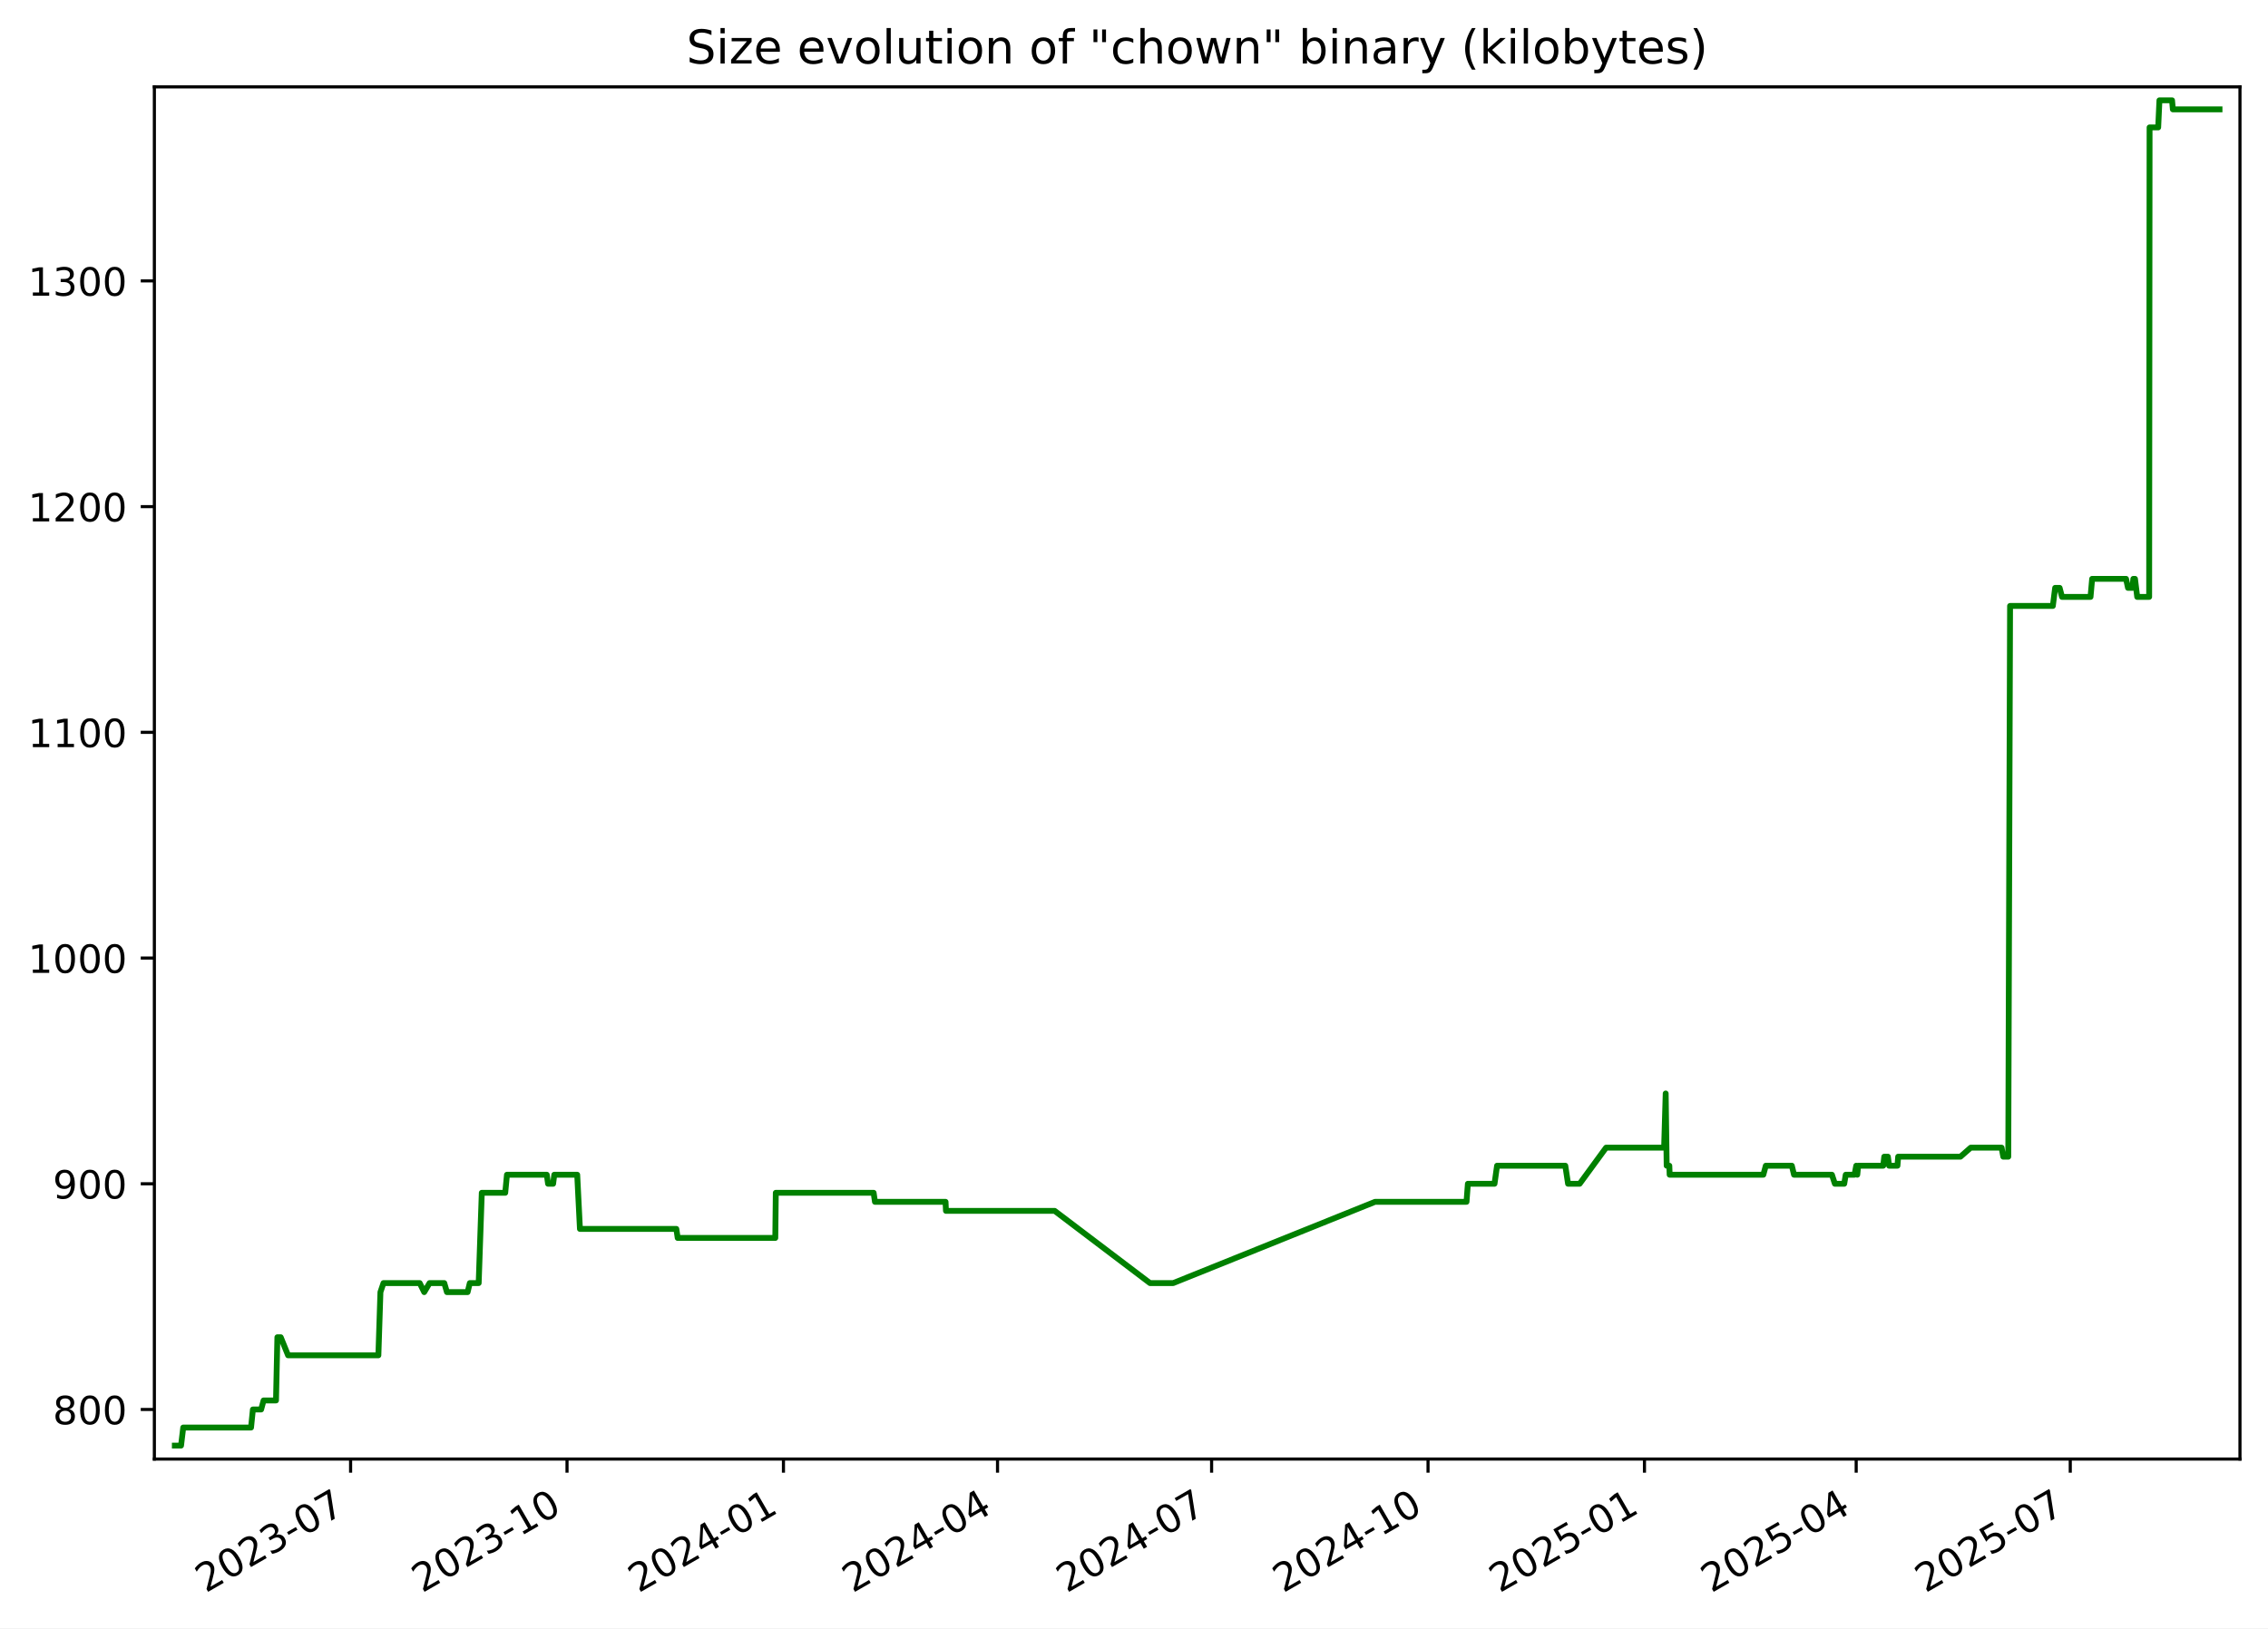
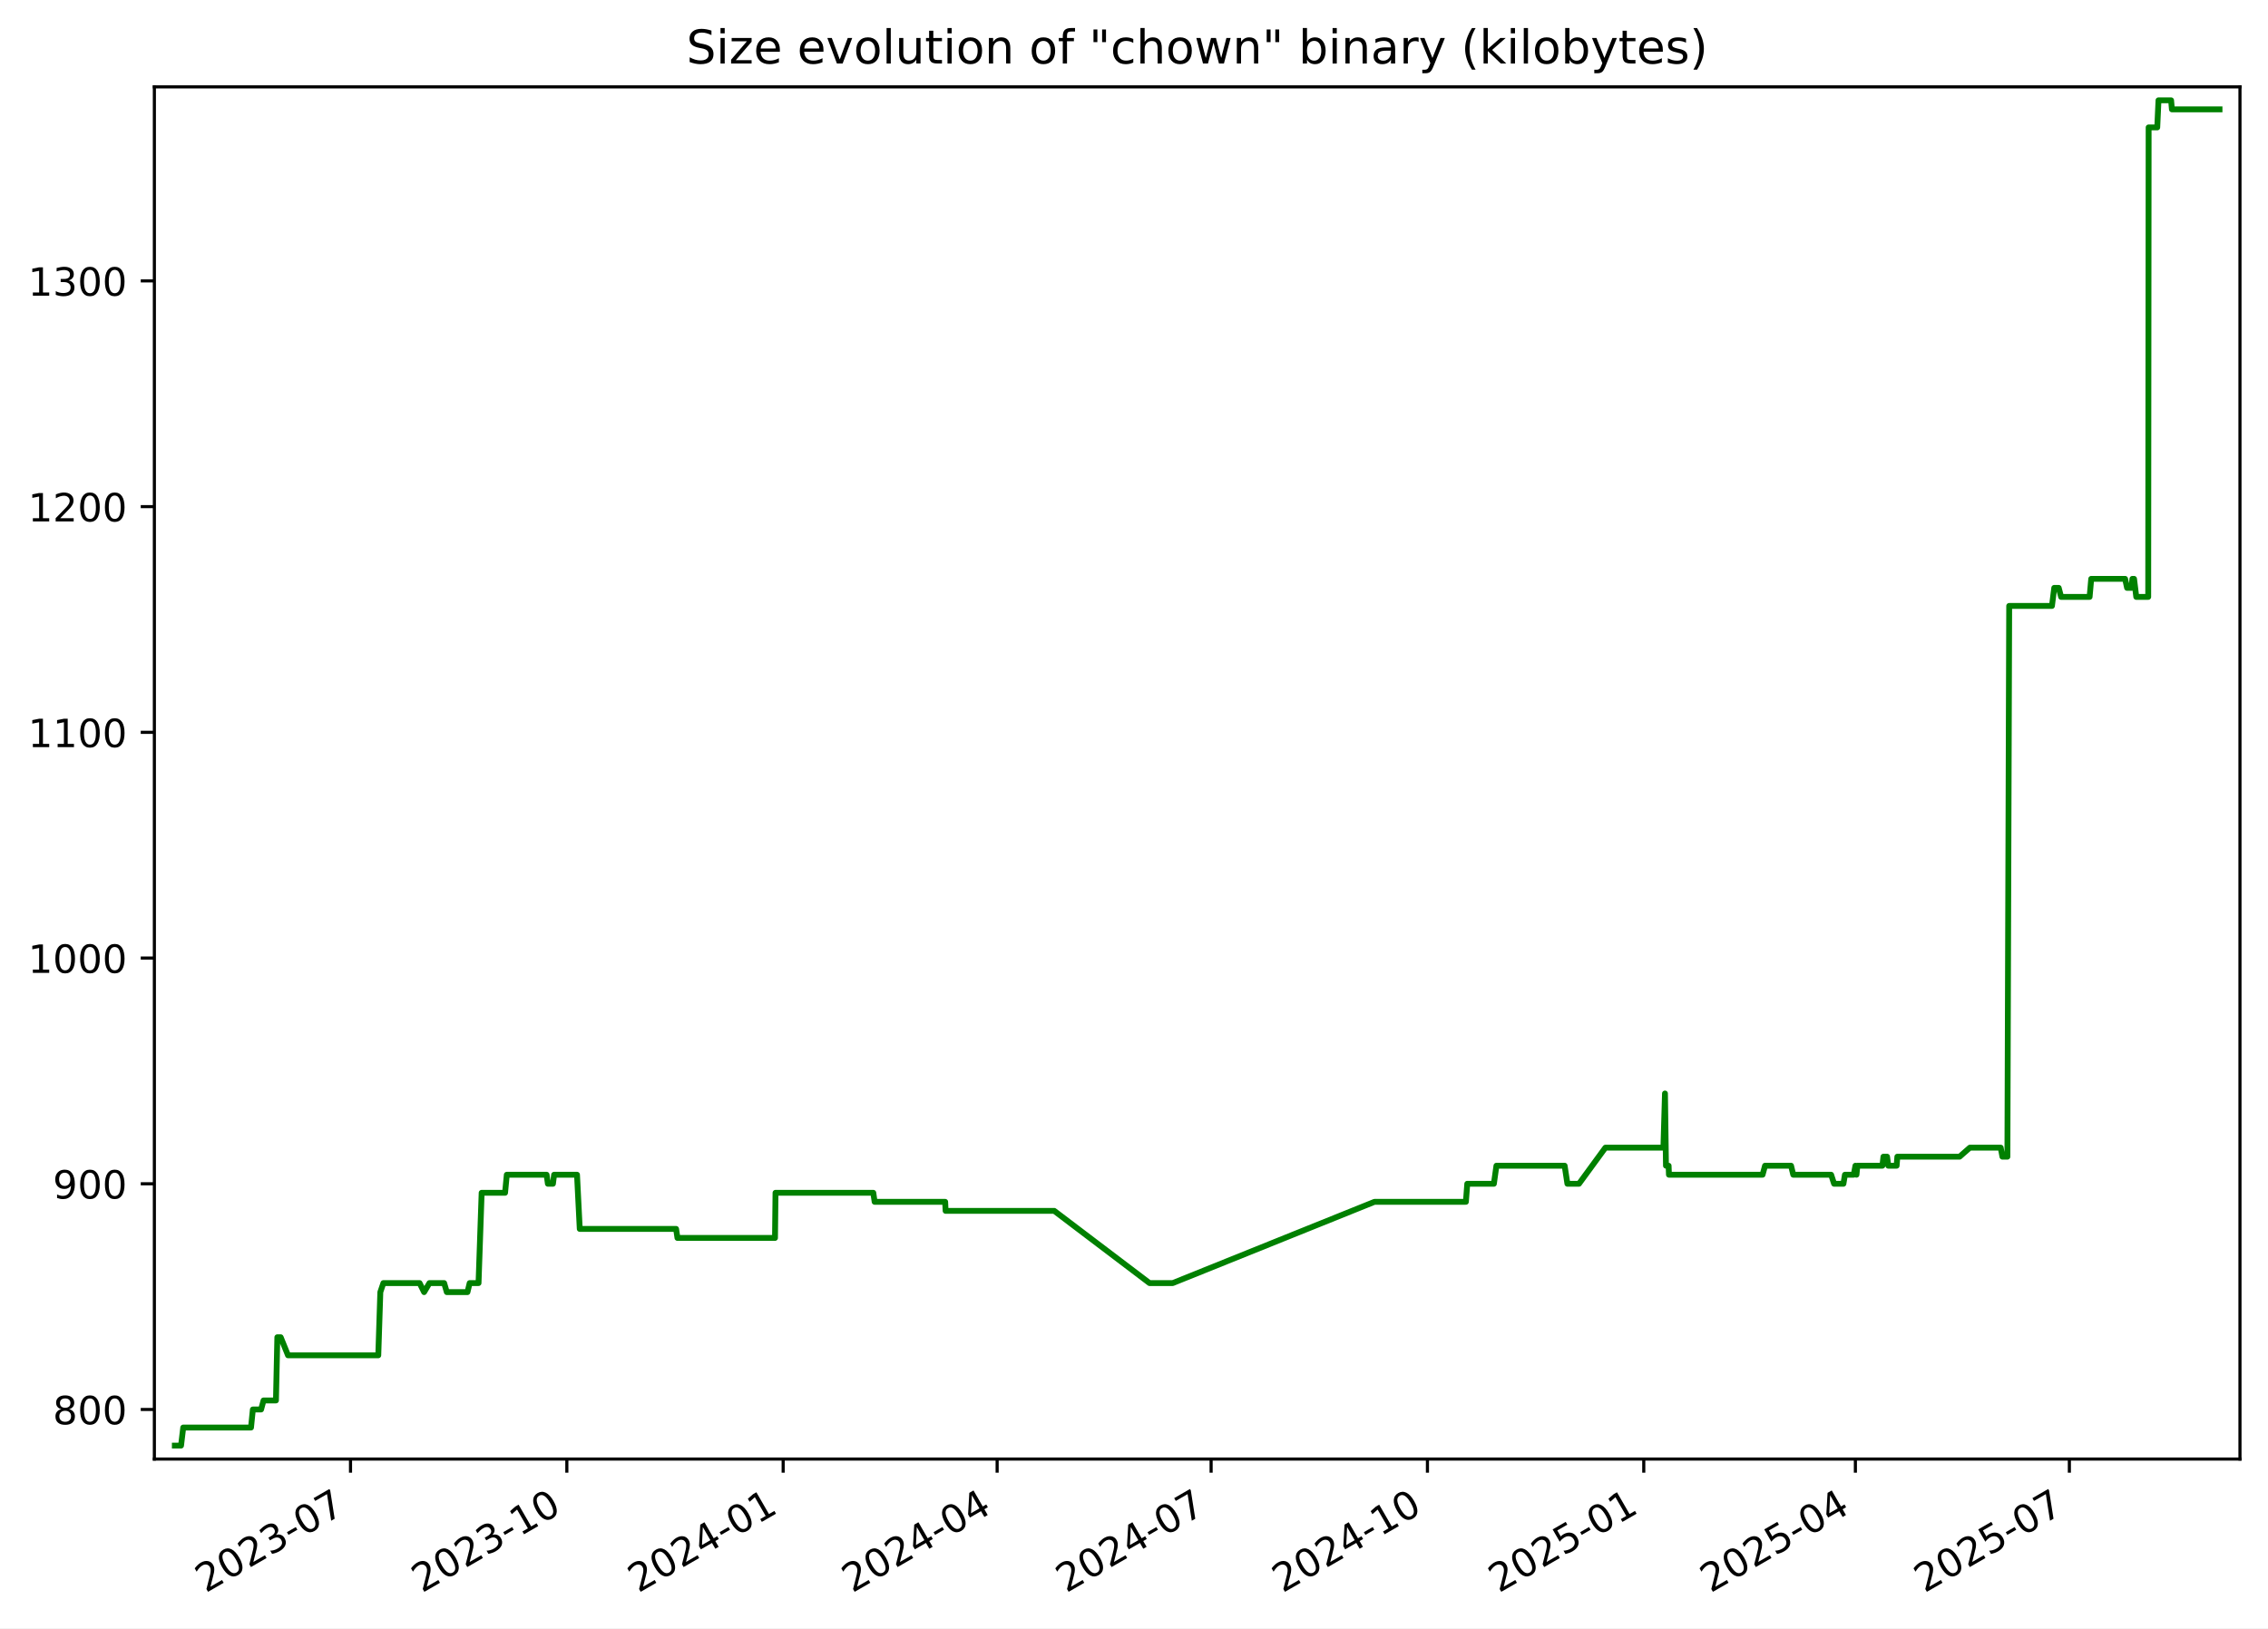
<svg xmlns="http://www.w3.org/2000/svg" xmlns:xlink="http://www.w3.org/1999/xlink" width="582.53pt" height="418.303pt" viewBox="0 0 582.53 418.303" version="1.1">
  <defs>
    <style type="text/css">*{stroke-linejoin: round; stroke-linecap: butt}</style>
  </defs>
  <g id="figure_1">
    <g id="patch_1">
      <path d="M -0 418.303  L 582.53 418.303  L 582.53 0  L -0 0  z " style="fill: #ffffff" />
    </g>
    <g id="axes_1">
      <g id="patch_2">
        <path d="M 39.65 374.83  L 575.33 374.83  L 575.33 22.318  L 39.65 22.318  z " style="fill: #ffffff" />
      </g>
      <g id="matplotlib.axis_1">
        <g id="xtick_1">
          <g id="line2d_1">
            <defs>
-               <path id="m851aeb7b25" d="M 0 0  L 0 3.5  " style="stroke: #000000; stroke-width: 0.8" />
+               <path id="m19a07d19a4" d="M 0 0  L 0 3.5  " style="stroke: #000000; stroke-width: 0.8" />
            </defs>
            <g>
-               <use xlink:href="#m851aeb7b25" x="90.05" y="374.83" style="stroke: #000000; stroke-width: 0.8" />
+               <use xlink:href="#m19a07d19a4" x="90.029" y="374.83" style="stroke: #000000; stroke-width: 0.8" />
            </g>
          </g>
          <g id="text_1">
-             <g transform="translate(52.82531 409.302) rotate(-30) scale(0.1 -0.1)">
+             <g transform="translate(52.80379 409.302) rotate(-30) scale(0.1 -0.1)">
              <defs>
                <path id="DejaVuSans-32" d="M 1228 531  L 3431 531  L 3431 0  L 469 0  L 469 531  Q 828 903 1448 1529  Q 2069 2156 2228 2338  Q 2531 2678 2651 2914  Q 2772 3150 2772 3378  Q 2772 3750 2511 3984  Q 2250 4219 1831 4219  Q 1534 4219 1204 4116  Q 875 4013 500 3803  L 500 4441  Q 881 4594 1212 4672  Q 1544 4750 1819 4750  Q 2544 4750 2975 4387  Q 3406 4025 3406 3419  Q 3406 3131 3298 2873  Q 3191 2616 2906 2266  Q 2828 2175 2409 1742  Q 1991 1309 1228 531  z " transform="scale(0.015625)" />
                <path id="DejaVuSans-30" d="M 2034 4250  Q 1547 4250 1301 3770  Q 1056 3291 1056 2328  Q 1056 1369 1301 889  Q 1547 409 2034 409  Q 2525 409 2770 889  Q 3016 1369 3016 2328  Q 3016 3291 2770 3770  Q 2525 4250 2034 4250  z M 2034 4750  Q 2819 4750 3233 4129  Q 3647 3509 3647 2328  Q 3647 1150 3233 529  Q 2819 -91 2034 -91  Q 1250 -91 836 529  Q 422 1150 422 2328  Q 422 3509 836 4129  Q 1250 4750 2034 4750  z " transform="scale(0.015625)" />
                <path id="DejaVuSans-33" d="M 2597 2516  Q 3050 2419 3304 2112  Q 3559 1806 3559 1356  Q 3559 666 3084 287  Q 2609 -91 1734 -91  Q 1441 -91 1130 -33  Q 819 25 488 141  L 488 750  Q 750 597 1062 519  Q 1375 441 1716 441  Q 2309 441 2620 675  Q 2931 909 2931 1356  Q 2931 1769 2642 2001  Q 2353 2234 1838 2234  L 1294 2234  L 1294 2753  L 1863 2753  Q 2328 2753 2575 2939  Q 2822 3125 2822 3475  Q 2822 3834 2567 4026  Q 2313 4219 1838 4219  Q 1578 4219 1281 4162  Q 984 4106 628 3988  L 628 4550  Q 988 4650 1302 4700  Q 1616 4750 1894 4750  Q 2613 4750 3031 4423  Q 3450 4097 3450 3541  Q 3450 3153 3228 2886  Q 3006 2619 2597 2516  z " transform="scale(0.015625)" />
                <path id="DejaVuSans-2d" d="M 313 2009  L 1997 2009  L 1997 1497  L 313 1497  L 313 2009  z " transform="scale(0.015625)" />
                <path id="DejaVuSans-37" d="M 525 4666  L 3525 4666  L 3525 4397  L 1831 0  L 1172 0  L 2766 4134  L 525 4134  L 525 4666  z " transform="scale(0.015625)" />
              </defs>
              <use xlink:href="#DejaVuSans-32" />
              <use xlink:href="#DejaVuSans-30" x="63.623" />
              <use xlink:href="#DejaVuSans-32" x="127.246" />
              <use xlink:href="#DejaVuSans-33" x="190.869" />
              <use xlink:href="#DejaVuSans-2d" x="254.492" />
              <use xlink:href="#DejaVuSans-30" x="290.576" />
              <use xlink:href="#DejaVuSans-37" x="354.199" />
            </g>
          </g>
        </g>
        <g id="xtick_2">
          <g id="line2d_2">
            <g>
-               <use xlink:href="#m851aeb7b25" x="145.639" y="374.83" style="stroke: #000000; stroke-width: 0.8" />
+               <use xlink:href="#m19a07d19a4" x="145.591" y="374.83" style="stroke: #000000; stroke-width: 0.8" />
            </g>
          </g>
          <g id="text_2">
-             <g transform="translate(108.4144 409.302) rotate(-30) scale(0.1 -0.1)">
+             <g transform="translate(108.3664 409.302) rotate(-30) scale(0.1 -0.1)">
              <defs>
                <path id="DejaVuSans-31" d="M 794 531  L 1825 531  L 1825 4091  L 703 3866  L 703 4441  L 1819 4666  L 2450 4666  L 2450 531  L 3481 531  L 3481 0  L 794 0  L 794 531  z " transform="scale(0.015625)" />
              </defs>
              <use xlink:href="#DejaVuSans-32" />
              <use xlink:href="#DejaVuSans-30" x="63.623" />
              <use xlink:href="#DejaVuSans-32" x="127.246" />
              <use xlink:href="#DejaVuSans-33" x="190.869" />
              <use xlink:href="#DejaVuSans-2d" x="254.492" />
              <use xlink:href="#DejaVuSans-31" x="290.576" />
              <use xlink:href="#DejaVuSans-30" x="354.199" />
            </g>
          </g>
        </g>
        <g id="xtick_3">
          <g id="line2d_3">
            <g>
-               <use xlink:href="#m851aeb7b25" x="201.228" y="374.83" style="stroke: #000000; stroke-width: 0.8" />
+               <use xlink:href="#m19a07d19a4" x="201.154" y="374.83" style="stroke: #000000; stroke-width: 0.8" />
            </g>
          </g>
          <g id="text_3">
-             <g transform="translate(164.0035 409.302) rotate(-30) scale(0.1 -0.1)">
+             <g transform="translate(163.929 409.302) rotate(-30) scale(0.1 -0.1)">
              <defs>
                <path id="DejaVuSans-34" d="M 2419 4116  L 825 1625  L 2419 1625  L 2419 4116  z M 2253 4666  L 3047 4666  L 3047 1625  L 3713 1625  L 3713 1100  L 3047 1100  L 3047 0  L 2419 0  L 2419 1100  L 313 1100  L 313 1709  L 2253 4666  z " transform="scale(0.015625)" />
              </defs>
              <use xlink:href="#DejaVuSans-32" />
              <use xlink:href="#DejaVuSans-30" x="63.623" />
              <use xlink:href="#DejaVuSans-32" x="127.246" />
              <use xlink:href="#DejaVuSans-34" x="190.869" />
              <use xlink:href="#DejaVuSans-2d" x="254.492" />
              <use xlink:href="#DejaVuSans-30" x="290.576" />
              <use xlink:href="#DejaVuSans-31" x="354.199" />
            </g>
          </g>
        </g>
        <g id="xtick_4">
          <g id="line2d_4">
            <g>
-               <use xlink:href="#m851aeb7b25" x="256.213" y="374.83" style="stroke: #000000; stroke-width: 0.8" />
+               <use xlink:href="#m19a07d19a4" x="256.112" y="374.83" style="stroke: #000000; stroke-width: 0.8" />
            </g>
          </g>
          <g id="text_4">
-             <g transform="translate(218.9884 409.302) rotate(-30) scale(0.1 -0.1)">
+             <g transform="translate(218.8877 409.302) rotate(-30) scale(0.1 -0.1)">
              <use xlink:href="#DejaVuSans-32" />
              <use xlink:href="#DejaVuSans-30" x="63.623" />
              <use xlink:href="#DejaVuSans-32" x="127.246" />
              <use xlink:href="#DejaVuSans-34" x="190.869" />
              <use xlink:href="#DejaVuSans-2d" x="254.492" />
              <use xlink:href="#DejaVuSans-30" x="290.576" />
              <use xlink:href="#DejaVuSans-34" x="354.199" />
            </g>
          </g>
        </g>
        <g id="xtick_5">
          <g id="line2d_5">
            <g>
-               <use xlink:href="#m851aeb7b25" x="311.198" y="374.83" style="stroke: #000000; stroke-width: 0.8" />
+               <use xlink:href="#m19a07d19a4" x="311.071" y="374.83" style="stroke: #000000; stroke-width: 0.8" />
            </g>
          </g>
          <g id="text_5">
-             <g transform="translate(273.9733 409.302) rotate(-30) scale(0.1 -0.1)">
+             <g transform="translate(273.8463 409.302) rotate(-30) scale(0.1 -0.1)">
              <use xlink:href="#DejaVuSans-32" />
              <use xlink:href="#DejaVuSans-30" x="63.623" />
              <use xlink:href="#DejaVuSans-32" x="127.246" />
              <use xlink:href="#DejaVuSans-34" x="190.869" />
              <use xlink:href="#DejaVuSans-2d" x="254.492" />
              <use xlink:href="#DejaVuSans-30" x="290.576" />
              <use xlink:href="#DejaVuSans-37" x="354.199" />
            </g>
          </g>
        </g>
        <g id="xtick_6">
          <g id="line2d_6">
            <g>
-               <use xlink:href="#m851aeb7b25" x="366.787" y="374.83" style="stroke: #000000; stroke-width: 0.8" />
+               <use xlink:href="#m19a07d19a4" x="366.634" y="374.83" style="stroke: #000000; stroke-width: 0.8" />
            </g>
          </g>
          <g id="text_6">
-             <g transform="translate(329.5624 409.302) rotate(-30) scale(0.1 -0.1)">
+             <g transform="translate(329.4089 409.302) rotate(-30) scale(0.1 -0.1)">
              <use xlink:href="#DejaVuSans-32" />
              <use xlink:href="#DejaVuSans-30" x="63.623" />
              <use xlink:href="#DejaVuSans-32" x="127.246" />
              <use xlink:href="#DejaVuSans-34" x="190.869" />
              <use xlink:href="#DejaVuSans-2d" x="254.492" />
              <use xlink:href="#DejaVuSans-31" x="290.576" />
              <use xlink:href="#DejaVuSans-30" x="354.199" />
            </g>
          </g>
        </g>
        <g id="xtick_7">
          <g id="line2d_7">
            <g>
-               <use xlink:href="#m851aeb7b25" x="422.376" y="374.83" style="stroke: #000000; stroke-width: 0.8" />
+               <use xlink:href="#m19a07d19a4" x="422.196" y="374.83" style="stroke: #000000; stroke-width: 0.8" />
            </g>
          </g>
          <g id="text_7">
-             <g transform="translate(385.1515 409.302) rotate(-30) scale(0.1 -0.1)">
+             <g transform="translate(384.9715 409.302) rotate(-30) scale(0.1 -0.1)">
              <defs>
                <path id="DejaVuSans-35" d="M 691 4666  L 3169 4666  L 3169 4134  L 1269 4134  L 1269 2991  Q 1406 3038 1543 3061  Q 1681 3084 1819 3084  Q 2600 3084 3056 2656  Q 3513 2228 3513 1497  Q 3513 744 3044 326  Q 2575 -91 1722 -91  Q 1428 -91 1123 -41  Q 819 9 494 109  L 494 744  Q 775 591 1075 516  Q 1375 441 1709 441  Q 2250 441 2565 725  Q 2881 1009 2881 1497  Q 2881 1984 2565 2268  Q 2250 2553 1709 2553  Q 1456 2553 1204 2497  Q 953 2441 691 2322  L 691 4666  z " transform="scale(0.015625)" />
              </defs>
              <use xlink:href="#DejaVuSans-32" />
              <use xlink:href="#DejaVuSans-30" x="63.623" />
              <use xlink:href="#DejaVuSans-32" x="127.246" />
              <use xlink:href="#DejaVuSans-35" x="190.869" />
              <use xlink:href="#DejaVuSans-2d" x="254.492" />
              <use xlink:href="#DejaVuSans-30" x="290.576" />
              <use xlink:href="#DejaVuSans-31" x="354.199" />
            </g>
          </g>
        </g>
        <g id="xtick_8">
          <g id="line2d_8">
            <g>
-               <use xlink:href="#m851aeb7b25" x="476.757" y="374.83" style="stroke: #000000; stroke-width: 0.8" />
+               <use xlink:href="#m19a07d19a4" x="476.551" y="374.83" style="stroke: #000000; stroke-width: 0.8" />
            </g>
          </g>
          <g id="text_8">
-             <g transform="translate(439.5321 409.302) rotate(-30) scale(0.1 -0.1)">
+             <g transform="translate(439.3262 409.302) rotate(-30) scale(0.1 -0.1)">
              <use xlink:href="#DejaVuSans-32" />
              <use xlink:href="#DejaVuSans-30" x="63.623" />
              <use xlink:href="#DejaVuSans-32" x="127.246" />
              <use xlink:href="#DejaVuSans-35" x="190.869" />
              <use xlink:href="#DejaVuSans-2d" x="254.492" />
              <use xlink:href="#DejaVuSans-30" x="290.576" />
              <use xlink:href="#DejaVuSans-34" x="354.199" />
            </g>
          </g>
        </g>
        <g id="xtick_9">
          <g id="line2d_9">
            <g>
-               <use xlink:href="#m851aeb7b25" x="531.742" y="374.83" style="stroke: #000000; stroke-width: 0.8" />
+               <use xlink:href="#m19a07d19a4" x="531.51" y="374.83" style="stroke: #000000; stroke-width: 0.8" />
            </g>
          </g>
          <g id="text_9">
-             <g transform="translate(494.517 409.302) rotate(-30) scale(0.1 -0.1)">
+             <g transform="translate(494.2849 409.302) rotate(-30) scale(0.1 -0.1)">
              <use xlink:href="#DejaVuSans-32" />
              <use xlink:href="#DejaVuSans-30" x="63.623" />
              <use xlink:href="#DejaVuSans-32" x="127.246" />
              <use xlink:href="#DejaVuSans-35" x="190.869" />
              <use xlink:href="#DejaVuSans-2d" x="254.492" />
              <use xlink:href="#DejaVuSans-30" x="290.576" />
              <use xlink:href="#DejaVuSans-37" x="354.199" />
            </g>
          </g>
        </g>
      </g>
      <g id="matplotlib.axis_2">
        <g id="ytick_1">
          <g id="line2d_10">
            <defs>
-               <path id="m8b422092ac" d="M 0 0  L -3.5 0  " style="stroke: #000000; stroke-width: 0.8" />
+               <path id="me2308b91a1" d="M 0 0  L -3.5 0  " style="stroke: #000000; stroke-width: 0.8" />
            </defs>
            <g>
-               <use xlink:href="#m8b422092ac" x="39.65" y="362.096" style="stroke: #000000; stroke-width: 0.8" />
+               <use xlink:href="#me2308b91a1" x="39.65" y="362.096" style="stroke: #000000; stroke-width: 0.8" />
            </g>
          </g>
          <g id="text_10">
            <g transform="translate(13.5625 365.8955) scale(0.1 -0.1)">
              <defs>
                <path id="DejaVuSans-38" d="M 2034 2216  Q 1584 2216 1326 1975  Q 1069 1734 1069 1313  Q 1069 891 1326 650  Q 1584 409 2034 409  Q 2484 409 2743 651  Q 3003 894 3003 1313  Q 3003 1734 2745 1975  Q 2488 2216 2034 2216  z M 1403 2484  Q 997 2584 770 2862  Q 544 3141 544 3541  Q 544 4100 942 4425  Q 1341 4750 2034 4750  Q 2731 4750 3128 4425  Q 3525 4100 3525 3541  Q 3525 3141 3298 2862  Q 3072 2584 2669 2484  Q 3125 2378 3379 2068  Q 3634 1759 3634 1313  Q 3634 634 3220 271  Q 2806 -91 2034 -91  Q 1263 -91 848 271  Q 434 634 434 1313  Q 434 1759 690 2068  Q 947 2378 1403 2484  z M 1172 3481  Q 1172 3119 1398 2916  Q 1625 2713 2034 2713  Q 2441 2713 2670 2916  Q 2900 3119 2900 3481  Q 2900 3844 2670 4047  Q 2441 4250 2034 4250  Q 1625 4250 1398 4047  Q 1172 3844 1172 3481  z " transform="scale(0.015625)" />
              </defs>
              <use xlink:href="#DejaVuSans-38" />
              <use xlink:href="#DejaVuSans-30" x="63.623" />
              <use xlink:href="#DejaVuSans-30" x="127.246" />
            </g>
          </g>
        </g>
        <g id="ytick_2">
          <g id="line2d_11">
            <g>
-               <use xlink:href="#m8b422092ac" x="39.65" y="304.11" style="stroke: #000000; stroke-width: 0.8" />
+               <use xlink:href="#me2308b91a1" x="39.65" y="304.11" style="stroke: #000000; stroke-width: 0.8" />
            </g>
          </g>
          <g id="text_11">
            <g transform="translate(13.5625 307.9089) scale(0.1 -0.1)">
              <defs>
                <path id="DejaVuSans-39" d="M 703 97  L 703 672  Q 941 559 1184 500  Q 1428 441 1663 441  Q 2288 441 2617 861  Q 2947 1281 2994 2138  Q 2813 1869 2534 1725  Q 2256 1581 1919 1581  Q 1219 1581 811 2004  Q 403 2428 403 3163  Q 403 3881 828 4315  Q 1253 4750 1959 4750  Q 2769 4750 3195 4129  Q 3622 3509 3622 2328  Q 3622 1225 3098 567  Q 2575 -91 1691 -91  Q 1453 -91 1209 -44  Q 966 3 703 97  z M 1959 2075  Q 2384 2075 2632 2365  Q 2881 2656 2881 3163  Q 2881 3666 2632 3958  Q 2384 4250 1959 4250  Q 1534 4250 1286 3958  Q 1038 3666 1038 3163  Q 1038 2656 1286 2365  Q 1534 2075 1959 2075  z " transform="scale(0.015625)" />
              </defs>
              <use xlink:href="#DejaVuSans-39" />
              <use xlink:href="#DejaVuSans-30" x="63.623" />
              <use xlink:href="#DejaVuSans-30" x="127.246" />
            </g>
          </g>
        </g>
        <g id="ytick_3">
          <g id="line2d_12">
            <g>
-               <use xlink:href="#m8b422092ac" x="39.65" y="246.123" style="stroke: #000000; stroke-width: 0.8" />
+               <use xlink:href="#me2308b91a1" x="39.65" y="246.123" style="stroke: #000000; stroke-width: 0.8" />
            </g>
          </g>
          <g id="text_12">
            <g transform="translate(7.2 249.9223) scale(0.1 -0.1)">
              <use xlink:href="#DejaVuSans-31" />
              <use xlink:href="#DejaVuSans-30" x="63.623" />
              <use xlink:href="#DejaVuSans-30" x="127.246" />
              <use xlink:href="#DejaVuSans-30" x="190.869" />
            </g>
          </g>
        </g>
        <g id="ytick_4">
          <g id="line2d_13">
            <g>
-               <use xlink:href="#m8b422092ac" x="39.65" y="188.137" style="stroke: #000000; stroke-width: 0.8" />
+               <use xlink:href="#me2308b91a1" x="39.65" y="188.137" style="stroke: #000000; stroke-width: 0.8" />
            </g>
          </g>
          <g id="text_13">
            <g transform="translate(7.2 191.9358) scale(0.1 -0.1)">
              <use xlink:href="#DejaVuSans-31" />
              <use xlink:href="#DejaVuSans-31" x="63.623" />
              <use xlink:href="#DejaVuSans-30" x="127.246" />
              <use xlink:href="#DejaVuSans-30" x="190.869" />
            </g>
          </g>
        </g>
        <g id="ytick_5">
          <g id="line2d_14">
            <g>
-               <use xlink:href="#m8b422092ac" x="39.65" y="130.15" style="stroke: #000000; stroke-width: 0.8" />
+               <use xlink:href="#me2308b91a1" x="39.65" y="130.15" style="stroke: #000000; stroke-width: 0.8" />
            </g>
          </g>
          <g id="text_14">
            <g transform="translate(7.2 133.9492) scale(0.1 -0.1)">
              <use xlink:href="#DejaVuSans-31" />
              <use xlink:href="#DejaVuSans-32" x="63.623" />
              <use xlink:href="#DejaVuSans-30" x="127.246" />
              <use xlink:href="#DejaVuSans-30" x="190.869" />
            </g>
          </g>
        </g>
        <g id="ytick_6">
          <g id="line2d_15">
            <g>
-               <use xlink:href="#m8b422092ac" x="39.65" y="72.163" style="stroke: #000000; stroke-width: 0.8" />
+               <use xlink:href="#me2308b91a1" x="39.65" y="72.163" style="stroke: #000000; stroke-width: 0.8" />
            </g>
          </g>
          <g id="text_15">
            <g transform="translate(7.2 75.9626) scale(0.1 -0.1)">
              <use xlink:href="#DejaVuSans-31" />
              <use xlink:href="#DejaVuSans-33" x="63.623" />
              <use xlink:href="#DejaVuSans-30" x="127.246" />
              <use xlink:href="#DejaVuSans-30" x="190.869" />
            </g>
          </g>
        </g>
      </g>
      <g id="line2d_16">
-         <path d="M 44.902 371.374  L 46.501 371.374  L 47.061 366.735  L 64.481 366.735  L 64.955 362.096  L 67.071 362.096  L 67.7 359.777  L 70.892 359.777  L 71.245 343.541  L 72.109 343.541  L 73.992 348.179  L 97.186 348.179  L 97.712 331.943  L 98.498 329.624  L 107.802 329.624  L 108.96 331.943  L 110.33 329.624  L 114.11 329.624  L 114.793 331.943  L 120.104 331.943  L 120.67 329.624  L 122.949 329.624  L 123.745 306.429  L 129.766 306.429  L 130.21 301.79  L 140.439 301.79  L 140.768 304.11  L 142.068 304.11  L 142.366 301.79  L 148.256 301.79  L 148.956 315.707  L 173.717 315.707  L 174.063 318.026  L 199.132 318.026  L 199.262 306.429  L 224.392 306.429  L 224.731 308.749  L 242.861 308.749  L 242.968 311.068  L 270.885 311.068  L 295.374 329.624  L 301.333 329.624  L 353.183 308.749  L 376.67 308.749  L 377.022 304.11  L 383.862 304.11  L 384.515 299.471  L 402.045 299.471  L 402.754 304.11  L 405.729 304.11  L 412.516 294.832  L 427.425 294.832  L 427.828 280.915  L 428.081 299.471  L 428.762 299.471  L 428.848 301.79  L 452.907 301.79  L 453.542 299.471  L 460.224 299.471  L 460.792 301.79  L 470.523 301.79  L 471.287 304.11  L 473.684 304.11  L 474.071 301.79  L 476.332 301.79  L 476.767 299.471  L 477.035 301.79  L 477.269 299.471  L 483.705 299.471  L 483.966 297.151  L 484.9 297.151  L 485.207 299.471  L 487.356 299.471  L 487.54 297.151  L 503.538 297.151  L 506.178 294.832  L 514.101 294.832  L 514.538 297.151  L 515.821 297.151  L 516.28 155.664  L 527.269 155.664  L 527.858 151.025  L 529.006 151.025  L 529.623 153.345  L 536.945 153.345  L 537.361 148.706  L 546.067 148.706  L 546.573 151.025  L 547.722 151.025  L 547.94 148.706  L 548.367 148.706  L 548.937 153.345  L 552.006 153.345  L 552.114 32.733  L 554.326 32.733  L 554.645 25.774  L 557.887 25.774  L 558.093 28.094  L 570.078 28.094  L 570.078 28.094  " clip-path="url(#pde2f183787)" style="fill: none; stroke: #008000; stroke-width: 1.5; stroke-linecap: square" />
+         <path d="M 44.902 371.374  L 46.501 371.374  L 47.06 366.735  L 64.472 366.735  L 64.946 362.096  L 67.061 362.096  L 67.689 359.777  L 70.879 359.777  L 71.233 343.541  L 72.096 343.541  L 73.978 348.179  L 97.161 348.179  L 97.687 331.943  L 98.472 329.624  L 107.772 329.624  L 108.93 331.943  L 110.299 329.624  L 114.077 329.624  L 114.759 331.943  L 120.068 331.943  L 120.634 329.624  L 122.912 329.624  L 123.708 306.429  L 129.726 306.429  L 130.169 301.79  L 140.394 301.79  L 140.723 304.11  L 142.021 304.11  L 142.32 301.79  L 148.206 301.79  L 148.907 315.707  L 173.656 315.707  L 174.001 318.026  L 199.058 318.026  L 199.188 306.429  L 224.306 306.429  L 224.645 308.749  L 242.767 308.749  L 242.874 311.068  L 270.777 311.068  L 295.255 329.624  L 301.211 329.624  L 353.036 308.749  L 376.512 308.749  L 376.864 304.11  L 383.7 304.11  L 384.353 299.471  L 401.875 299.471  L 402.584 304.11  L 405.557 304.11  L 412.341 294.832  L 427.243 294.832  L 427.645 280.915  L 427.899 299.471  L 428.579 299.471  L 428.665 301.79  L 452.712 301.79  L 453.347 299.471  L 460.026 299.471  L 460.594 301.79  L 470.32 301.79  L 471.084 304.11  L 473.479 304.11  L 473.866 301.79  L 476.126 301.79  L 476.561 299.471  L 476.829 301.79  L 477.063 299.471  L 483.495 299.471  L 483.756 297.151  L 484.69 297.151  L 484.997 299.471  L 487.145 299.471  L 487.329 297.151  L 503.319 297.151  L 505.958 294.832  L 513.877 294.832  L 514.314 297.151  L 515.596 297.151  L 516.055 155.664  L 527.039 155.664  L 527.627 151.025  L 528.775 151.025  L 529.392 153.345  L 536.711 153.345  L 537.126 148.706  L 545.828 148.706  L 546.334 151.025  L 547.482 151.025  L 547.7 148.706  L 548.127 148.706  L 548.697 153.345  L 551.764 153.345  L 551.872 32.733  L 554.084 32.733  L 554.402 25.774  L 557.642 25.774  L 557.849 28.094  L 570.078 28.094  L 570.078 28.094  " clip-path="url(#p2dbaf8d359)" style="fill: none; stroke: #008000; stroke-width: 1.5; stroke-linecap: square" />
      </g>
      <g id="patch_3">
        <path d="M 39.65 374.83  L 39.65 22.318  " style="fill: none; stroke: #000000; stroke-width: 0.8; stroke-linejoin: miter; stroke-linecap: square" />
      </g>
      <g id="patch_4">
        <path d="M 575.33 374.83  L 575.33 22.318  " style="fill: none; stroke: #000000; stroke-width: 0.8; stroke-linejoin: miter; stroke-linecap: square" />
      </g>
      <g id="patch_5">
        <path d="M 39.65 374.83  L 575.33 374.83  " style="fill: none; stroke: #000000; stroke-width: 0.8; stroke-linejoin: miter; stroke-linecap: square" />
      </g>
      <g id="patch_6">
        <path d="M 39.65 22.318  L 575.33 22.318  " style="fill: none; stroke: #000000; stroke-width: 0.8; stroke-linejoin: miter; stroke-linecap: square" />
      </g>
      <g id="text_16">
        <g transform="translate(176.3122 16.31812) scale(0.12 -0.12)">
          <defs>
            <path id="DejaVuSans-53" d="M 3425 4513  L 3425 3897  Q 3066 4069 2747 4153  Q 2428 4238 2131 4238  Q 1616 4238 1336 4038  Q 1056 3838 1056 3469  Q 1056 3159 1242 3001  Q 1428 2844 1947 2747  L 2328 2669  Q 3034 2534 3370 2195  Q 3706 1856 3706 1288  Q 3706 609 3251 259  Q 2797 -91 1919 -91  Q 1588 -91 1214 -16  Q 841 59 441 206  L 441 856  Q 825 641 1194 531  Q 1563 422 1919 422  Q 2459 422 2753 634  Q 3047 847 3047 1241  Q 3047 1584 2836 1778  Q 2625 1972 2144 2069  L 1759 2144  Q 1053 2284 737 2584  Q 422 2884 422 3419  Q 422 4038 858 4394  Q 1294 4750 2059 4750  Q 2388 4750 2728 4690  Q 3069 4631 3425 4513  z " transform="scale(0.015625)" />
            <path id="DejaVuSans-69" d="M 603 3500  L 1178 3500  L 1178 0  L 603 0  L 603 3500  z M 603 4863  L 1178 4863  L 1178 4134  L 603 4134  L 603 4863  z " transform="scale(0.015625)" />
            <path id="DejaVuSans-7a" d="M 353 3500  L 3084 3500  L 3084 2975  L 922 459  L 3084 459  L 3084 0  L 275 0  L 275 525  L 2438 3041  L 353 3041  L 353 3500  z " transform="scale(0.015625)" />
            <path id="DejaVuSans-65" d="M 3597 1894  L 3597 1613  L 953 1613  Q 991 1019 1311 708  Q 1631 397 2203 397  Q 2534 397 2845 478  Q 3156 559 3463 722  L 3463 178  Q 3153 47 2828 -22  Q 2503 -91 2169 -91  Q 1331 -91 842 396  Q 353 884 353 1716  Q 353 2575 817 3079  Q 1281 3584 2069 3584  Q 2775 3584 3186 3129  Q 3597 2675 3597 1894  z M 3022 2063  Q 3016 2534 2758 2815  Q 2500 3097 2075 3097  Q 1594 3097 1305 2825  Q 1016 2553 972 2059  L 3022 2063  z " transform="scale(0.015625)" />
            <path id="DejaVuSans-20" transform="scale(0.015625)" />
            <path id="DejaVuSans-76" d="M 191 3500  L 800 3500  L 1894 563  L 2988 3500  L 3597 3500  L 2284 0  L 1503 0  L 191 3500  z " transform="scale(0.015625)" />
            <path id="DejaVuSans-6f" d="M 1959 3097  Q 1497 3097 1228 2736  Q 959 2375 959 1747  Q 959 1119 1226 758  Q 1494 397 1959 397  Q 2419 397 2687 759  Q 2956 1122 2956 1747  Q 2956 2369 2687 2733  Q 2419 3097 1959 3097  z M 1959 3584  Q 2709 3584 3137 3096  Q 3566 2609 3566 1747  Q 3566 888 3137 398  Q 2709 -91 1959 -91  Q 1206 -91 779 398  Q 353 888 353 1747  Q 353 2609 779 3096  Q 1206 3584 1959 3584  z " transform="scale(0.015625)" />
            <path id="DejaVuSans-6c" d="M 603 4863  L 1178 4863  L 1178 0  L 603 0  L 603 4863  z " transform="scale(0.015625)" />
            <path id="DejaVuSans-75" d="M 544 1381  L 544 3500  L 1119 3500  L 1119 1403  Q 1119 906 1312 657  Q 1506 409 1894 409  Q 2359 409 2629 706  Q 2900 1003 2900 1516  L 2900 3500  L 3475 3500  L 3475 0  L 2900 0  L 2900 538  Q 2691 219 2414 64  Q 2138 -91 1772 -91  Q 1169 -91 856 284  Q 544 659 544 1381  z M 1991 3584  L 1991 3584  z " transform="scale(0.015625)" />
            <path id="DejaVuSans-74" d="M 1172 4494  L 1172 3500  L 2356 3500  L 2356 3053  L 1172 3053  L 1172 1153  Q 1172 725 1289 603  Q 1406 481 1766 481  L 2356 481  L 2356 0  L 1766 0  Q 1100 0 847 248  Q 594 497 594 1153  L 594 3053  L 172 3053  L 172 3500  L 594 3500  L 594 4494  L 1172 4494  z " transform="scale(0.015625)" />
            <path id="DejaVuSans-6e" d="M 3513 2113  L 3513 0  L 2938 0  L 2938 2094  Q 2938 2591 2744 2837  Q 2550 3084 2163 3084  Q 1697 3084 1428 2787  Q 1159 2491 1159 1978  L 1159 0  L 581 0  L 581 3500  L 1159 3500  L 1159 2956  Q 1366 3272 1645 3428  Q 1925 3584 2291 3584  Q 2894 3584 3203 3211  Q 3513 2838 3513 2113  z " transform="scale(0.015625)" />
            <path id="DejaVuSans-66" d="M 2375 4863  L 2375 4384  L 1825 4384  Q 1516 4384 1395 4259  Q 1275 4134 1275 3809  L 1275 3500  L 2222 3500  L 2222 3053  L 1275 3053  L 1275 0  L 697 0  L 697 3053  L 147 3053  L 147 3500  L 697 3500  L 697 3744  Q 697 4328 969 4595  Q 1241 4863 1831 4863  L 2375 4863  z " transform="scale(0.015625)" />
            <path id="DejaVuSans-22" d="M 1147 4666  L 1147 2931  L 616 2931  L 616 4666  L 1147 4666  z M 2328 4666  L 2328 2931  L 1797 2931  L 1797 4666  L 2328 4666  z " transform="scale(0.015625)" />
            <path id="DejaVuSans-63" d="M 3122 3366  L 3122 2828  Q 2878 2963 2633 3030  Q 2388 3097 2138 3097  Q 1578 3097 1268 2742  Q 959 2388 959 1747  Q 959 1106 1268 751  Q 1578 397 2138 397  Q 2388 397 2633 464  Q 2878 531 3122 666  L 3122 134  Q 2881 22 2623 -34  Q 2366 -91 2075 -91  Q 1284 -91 818 406  Q 353 903 353 1747  Q 353 2603 823 3093  Q 1294 3584 2113 3584  Q 2378 3584 2631 3529  Q 2884 3475 3122 3366  z " transform="scale(0.015625)" />
            <path id="DejaVuSans-68" d="M 3513 2113  L 3513 0  L 2938 0  L 2938 2094  Q 2938 2591 2744 2837  Q 2550 3084 2163 3084  Q 1697 3084 1428 2787  Q 1159 2491 1159 1978  L 1159 0  L 581 0  L 581 4863  L 1159 4863  L 1159 2956  Q 1366 3272 1645 3428  Q 1925 3584 2291 3584  Q 2894 3584 3203 3211  Q 3513 2838 3513 2113  z " transform="scale(0.015625)" />
            <path id="DejaVuSans-77" d="M 269 3500  L 844 3500  L 1563 769  L 2278 3500  L 2956 3500  L 3675 769  L 4391 3500  L 4966 3500  L 4050 0  L 3372 0  L 2619 2869  L 1863 0  L 1184 0  L 269 3500  z " transform="scale(0.015625)" />
            <path id="DejaVuSans-62" d="M 3116 1747  Q 3116 2381 2855 2742  Q 2594 3103 2138 3103  Q 1681 3103 1420 2742  Q 1159 2381 1159 1747  Q 1159 1113 1420 752  Q 1681 391 2138 391  Q 2594 391 2855 752  Q 3116 1113 3116 1747  z M 1159 2969  Q 1341 3281 1617 3432  Q 1894 3584 2278 3584  Q 2916 3584 3314 3078  Q 3713 2572 3713 1747  Q 3713 922 3314 415  Q 2916 -91 2278 -91  Q 1894 -91 1617 61  Q 1341 213 1159 525  L 1159 0  L 581 0  L 581 4863  L 1159 4863  L 1159 2969  z " transform="scale(0.015625)" />
            <path id="DejaVuSans-61" d="M 2194 1759  Q 1497 1759 1228 1600  Q 959 1441 959 1056  Q 959 750 1161 570  Q 1363 391 1709 391  Q 2188 391 2477 730  Q 2766 1069 2766 1631  L 2766 1759  L 2194 1759  z M 3341 1997  L 3341 0  L 2766 0  L 2766 531  Q 2569 213 2275 61  Q 1981 -91 1556 -91  Q 1019 -91 701 211  Q 384 513 384 1019  Q 384 1609 779 1909  Q 1175 2209 1959 2209  L 2766 2209  L 2766 2266  Q 2766 2663 2505 2880  Q 2244 3097 1772 3097  Q 1472 3097 1187 3025  Q 903 2953 641 2809  L 641 3341  Q 956 3463 1253 3523  Q 1550 3584 1831 3584  Q 2591 3584 2966 3190  Q 3341 2797 3341 1997  z " transform="scale(0.015625)" />
            <path id="DejaVuSans-72" d="M 2631 2963  Q 2534 3019 2420 3045  Q 2306 3072 2169 3072  Q 1681 3072 1420 2755  Q 1159 2438 1159 1844  L 1159 0  L 581 0  L 581 3500  L 1159 3500  L 1159 2956  Q 1341 3275 1631 3429  Q 1922 3584 2338 3584  Q 2397 3584 2469 3576  Q 2541 3569 2628 3553  L 2631 2963  z " transform="scale(0.015625)" />
            <path id="DejaVuSans-79" d="M 2059 -325  Q 1816 -950 1584 -1140  Q 1353 -1331 966 -1331  L 506 -1331  L 506 -850  L 844 -850  Q 1081 -850 1212 -737  Q 1344 -625 1503 -206  L 1606 56  L 191 3500  L 800 3500  L 1894 763  L 2988 3500  L 3597 3500  L 2059 -325  z " transform="scale(0.015625)" />
            <path id="DejaVuSans-28" d="M 1984 4856  Q 1566 4138 1362 3434  Q 1159 2731 1159 2009  Q 1159 1288 1364 580  Q 1569 -128 1984 -844  L 1484 -844  Q 1016 -109 783 600  Q 550 1309 550 2009  Q 550 2706 781 3412  Q 1013 4119 1484 4856  L 1984 4856  z " transform="scale(0.015625)" />
            <path id="DejaVuSans-6b" d="M 581 4863  L 1159 4863  L 1159 1991  L 2875 3500  L 3609 3500  L 1753 1863  L 3688 0  L 2938 0  L 1159 1709  L 1159 0  L 581 0  L 581 4863  z " transform="scale(0.015625)" />
            <path id="DejaVuSans-73" d="M 2834 3397  L 2834 2853  Q 2591 2978 2328 3040  Q 2066 3103 1784 3103  Q 1356 3103 1142 2972  Q 928 2841 928 2578  Q 928 2378 1081 2264  Q 1234 2150 1697 2047  L 1894 2003  Q 2506 1872 2764 1633  Q 3022 1394 3022 966  Q 3022 478 2636 193  Q 2250 -91 1575 -91  Q 1294 -91 989 -36  Q 684 19 347 128  L 347 722  Q 666 556 975 473  Q 1284 391 1588 391  Q 1994 391 2212 530  Q 2431 669 2431 922  Q 2431 1156 2273 1281  Q 2116 1406 1581 1522  L 1381 1569  Q 847 1681 609 1914  Q 372 2147 372 2553  Q 372 3047 722 3315  Q 1072 3584 1716 3584  Q 2034 3584 2315 3537  Q 2597 3491 2834 3397  z " transform="scale(0.015625)" />
            <path id="DejaVuSans-29" d="M 513 4856  L 1013 4856  Q 1481 4119 1714 3412  Q 1947 2706 1947 2009  Q 1947 1309 1714 600  Q 1481 -109 1013 -844  L 513 -844  Q 928 -128 1133 580  Q 1338 1288 1338 2009  Q 1338 2731 1133 3434  Q 928 4138 513 4856  z " transform="scale(0.015625)" />
          </defs>
          <use xlink:href="#DejaVuSans-53" />
          <use xlink:href="#DejaVuSans-69" x="63.477" />
          <use xlink:href="#DejaVuSans-7a" x="91.26" />
          <use xlink:href="#DejaVuSans-65" x="143.75" />
          <use xlink:href="#DejaVuSans-20" x="205.273" />
          <use xlink:href="#DejaVuSans-65" x="237.061" />
          <use xlink:href="#DejaVuSans-76" x="298.584" />
          <use xlink:href="#DejaVuSans-6f" x="357.764" />
          <use xlink:href="#DejaVuSans-6c" x="418.945" />
          <use xlink:href="#DejaVuSans-75" x="446.729" />
          <use xlink:href="#DejaVuSans-74" x="510.107" />
          <use xlink:href="#DejaVuSans-69" x="549.316" />
          <use xlink:href="#DejaVuSans-6f" x="577.1" />
          <use xlink:href="#DejaVuSans-6e" x="638.281" />
          <use xlink:href="#DejaVuSans-20" x="701.66" />
          <use xlink:href="#DejaVuSans-6f" x="733.447" />
          <use xlink:href="#DejaVuSans-66" x="794.629" />
          <use xlink:href="#DejaVuSans-20" x="829.834" />
          <use xlink:href="#DejaVuSans-22" x="861.621" />
          <use xlink:href="#DejaVuSans-63" x="907.617" />
          <use xlink:href="#DejaVuSans-68" x="962.598" />
          <use xlink:href="#DejaVuSans-6f" x="1025.977" />
          <use xlink:href="#DejaVuSans-77" x="1087.158" />
          <use xlink:href="#DejaVuSans-6e" x="1168.945" />
          <use xlink:href="#DejaVuSans-22" x="1232.324" />
          <use xlink:href="#DejaVuSans-20" x="1278.32" />
          <use xlink:href="#DejaVuSans-62" x="1310.107" />
          <use xlink:href="#DejaVuSans-69" x="1373.584" />
          <use xlink:href="#DejaVuSans-6e" x="1401.367" />
          <use xlink:href="#DejaVuSans-61" x="1464.746" />
          <use xlink:href="#DejaVuSans-72" x="1526.025" />
          <use xlink:href="#DejaVuSans-79" x="1567.139" />
          <use xlink:href="#DejaVuSans-20" x="1626.318" />
          <use xlink:href="#DejaVuSans-28" x="1658.105" />
          <use xlink:href="#DejaVuSans-6b" x="1697.119" />
          <use xlink:href="#DejaVuSans-69" x="1755.029" />
          <use xlink:href="#DejaVuSans-6c" x="1782.812" />
          <use xlink:href="#DejaVuSans-6f" x="1810.596" />
          <use xlink:href="#DejaVuSans-62" x="1871.777" />
          <use xlink:href="#DejaVuSans-79" x="1935.254" />
          <use xlink:href="#DejaVuSans-74" x="1994.434" />
          <use xlink:href="#DejaVuSans-65" x="2033.643" />
          <use xlink:href="#DejaVuSans-73" x="2095.166" />
          <use xlink:href="#DejaVuSans-29" x="2147.266" />
        </g>
      </g>
    </g>
  </g>
  <defs>
-     <clipPath id="pde2f183787">
+     <clipPath id="p2dbaf8d359">
      <rect x="39.65" y="22.318" width="535.68" height="352.512" />
    </clipPath>
  </defs>
</svg>
